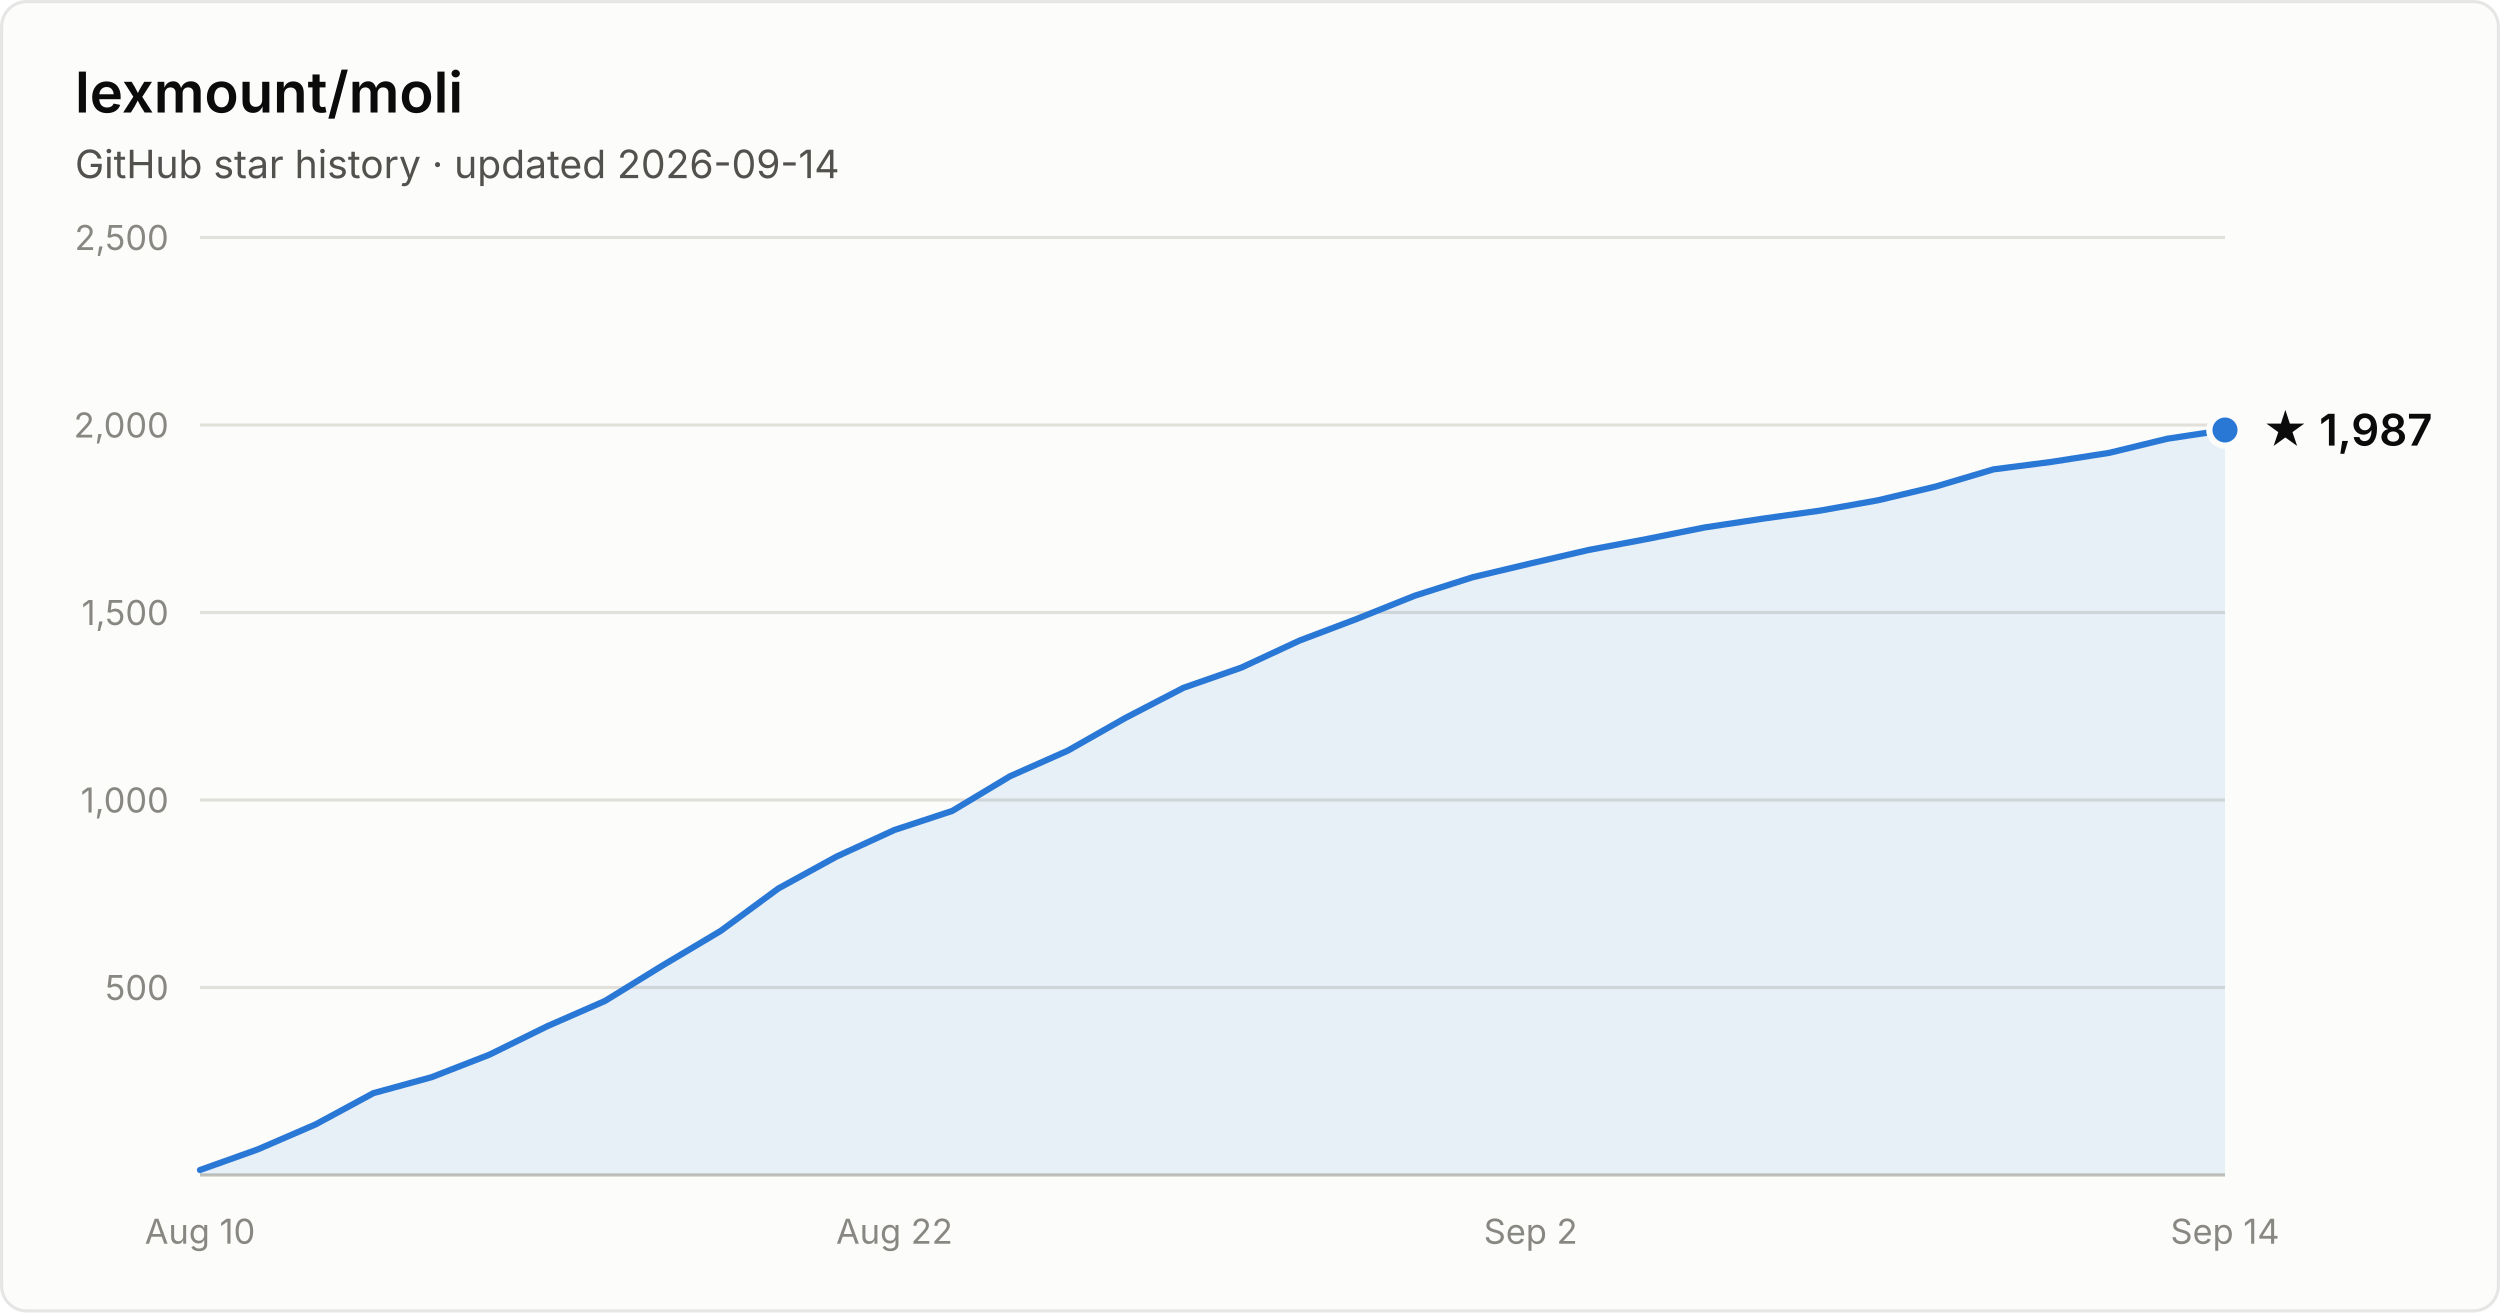
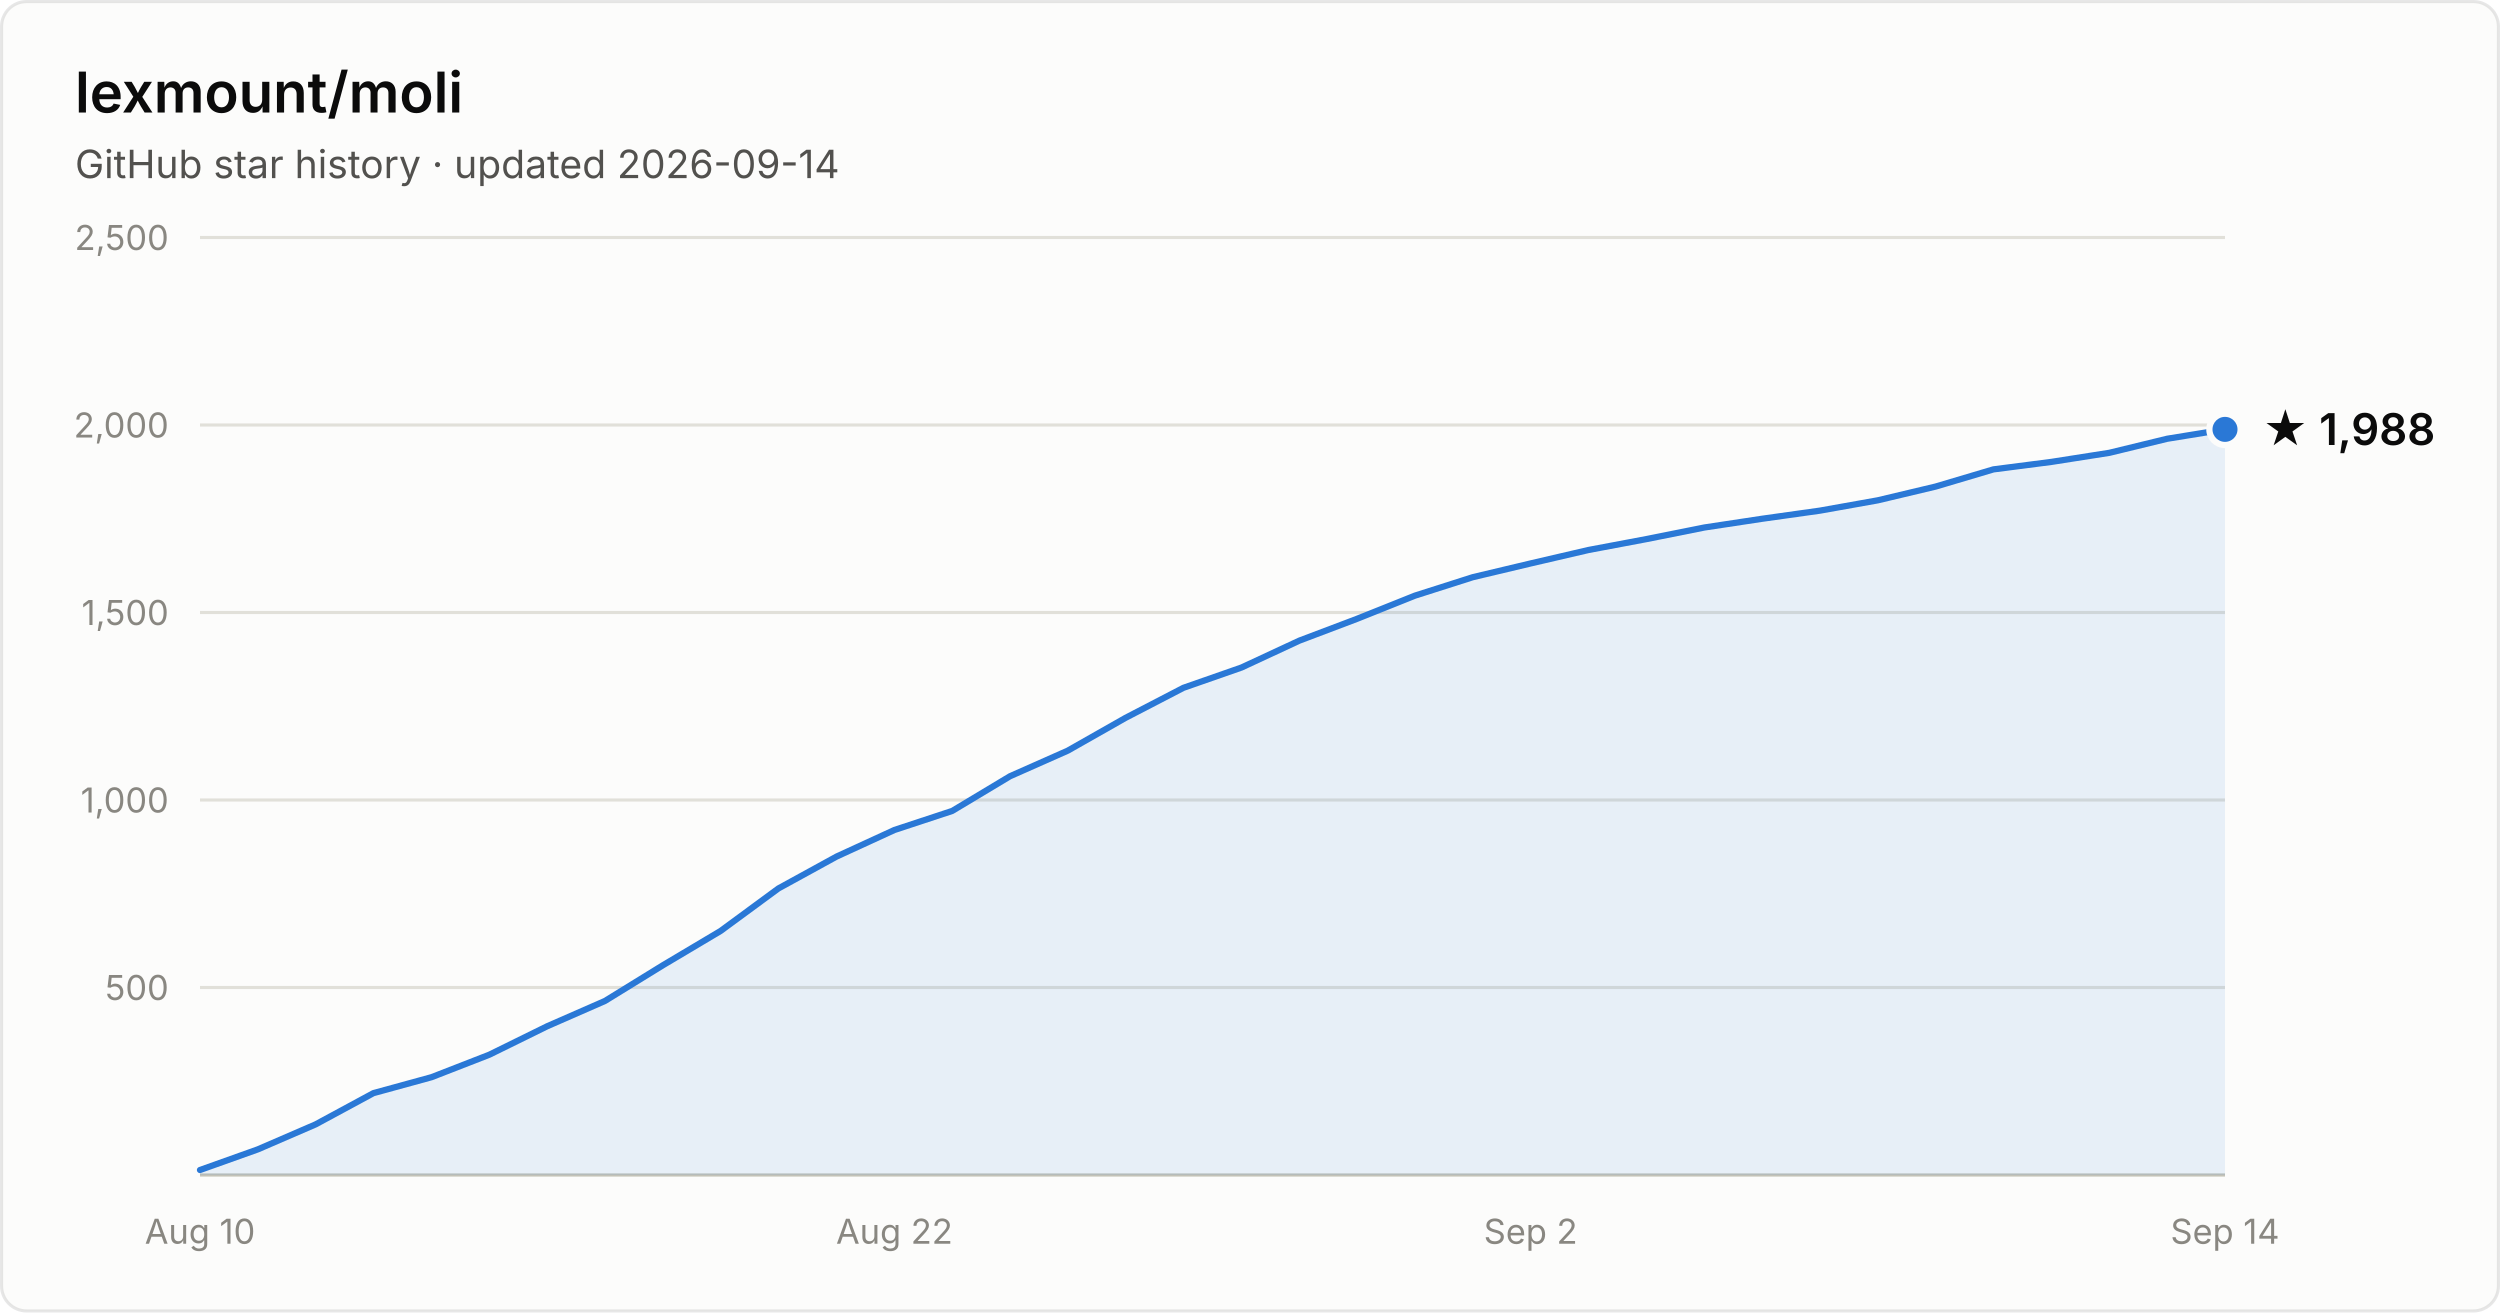
- <svg xmlns="http://www.w3.org/2000/svg" width="800" height="420" viewBox="0 0 800 420" font-family="system-ui, -apple-system, Segoe UI, sans-serif" role="img" aria-label="Star history of lexmount/moli: 1,987 stars as of 2026-09-14">
+ <svg xmlns="http://www.w3.org/2000/svg" width="800" height="420" viewBox="0 0 800 420" font-family="system-ui, -apple-system, Segoe UI, sans-serif" role="img" aria-label="Star history of lexmount/moli: 1,988 stars as of 2026-09-14">
  <rect x="0.5" y="0.5" width="799" height="419" rx="8" fill="#fcfcfb" stroke="rgba(11,11,11,0.10)" />
  <text x="24" y="36" fill="#0b0b0b" font-size="18" font-weight="600">lexmount/moli</text>
  <text x="24" y="57" fill="#52514e" font-size="12.5">GitHub star history · updated 2026-09-14</text>
  <line x1="64" y1="316.0" x2="712" y2="316.0" stroke="#e1e0d9" stroke-width="1" />
  <text x="54" y="320.0" text-anchor="end" fill="#898781" font-size="11" style="font-variant-numeric:tabular-nums">500</text>
  <line x1="64" y1="256.0" x2="712" y2="256.0" stroke="#e1e0d9" stroke-width="1" />
  <text x="54" y="260.0" text-anchor="end" fill="#898781" font-size="11" style="font-variant-numeric:tabular-nums">1,000</text>
  <line x1="64" y1="196.0" x2="712" y2="196.0" stroke="#e1e0d9" stroke-width="1" />
  <text x="54" y="200.0" text-anchor="end" fill="#898781" font-size="11" style="font-variant-numeric:tabular-nums">1,500</text>
  <line x1="64" y1="136.0" x2="712" y2="136.0" stroke="#e1e0d9" stroke-width="1" />
  <text x="54" y="140.0" text-anchor="end" fill="#898781" font-size="11" style="font-variant-numeric:tabular-nums">2,000</text>
  <line x1="64" y1="76.0" x2="712" y2="76.0" stroke="#e1e0d9" stroke-width="1" />
  <text x="54" y="80.0" text-anchor="end" fill="#898781" font-size="11" style="font-variant-numeric:tabular-nums">2,500</text>
  <line x1="64" y1="376" x2="712" y2="376" stroke="#c3c2b7" stroke-width="1" />
  <text x="64.0" y="398" text-anchor="middle" fill="#898781" font-size="11" style="font-variant-numeric:tabular-nums">Aug 10</text>
  <text x="286.2" y="398" text-anchor="middle" fill="#898781" font-size="11" style="font-variant-numeric:tabular-nums">Aug 22</text>
  <text x="489.8" y="398" text-anchor="middle" fill="#898781" font-size="11" style="font-variant-numeric:tabular-nums">Sep 2</text>
  <text x="712.0" y="398" text-anchor="middle" fill="#898781" font-size="11" style="font-variant-numeric:tabular-nums">Sep 14</text>
-   <path d="M64.0 374.4 L82.5 367.8 L101.0 359.8 L119.5 349.8 L138.1 344.7 L156.6 337.5 L175.1 328.4 L193.6 320.3 L212.1 308.9 L230.6 297.9 L249.1 284.3 L267.7 274.1 L286.2 265.6 L304.7 259.5 L323.2 248.4 L341.7 240.2 L360.2 229.7 L378.7 220.1 L397.3 213.6 L415.8 205.0 L434.3 198.0 L452.8 190.6 L471.3 184.7 L489.8 180.3 L508.3 176.0 L526.9 172.5 L545.4 168.8 L563.9 166.0 L582.4 163.4 L600.9 160.1 L619.4 155.7 L637.9 150.2 L656.5 147.8 L675.0 144.9 L693.5 140.4 L712.0 137.6 L712.0 376 L64.0 376 Z" fill="#2a78d6" fill-opacity="0.1" />
-   <path d="M64.0 374.4 L82.5 367.8 L101.0 359.8 L119.5 349.8 L138.1 344.7 L156.6 337.5 L175.1 328.4 L193.6 320.3 L212.1 308.9 L230.6 297.9 L249.1 284.3 L267.7 274.1 L286.2 265.6 L304.7 259.5 L323.2 248.4 L341.7 240.2 L360.2 229.7 L378.7 220.1 L397.3 213.6 L415.8 205.0 L434.3 198.0 L452.8 190.6 L471.3 184.7 L489.8 180.3 L508.3 176.0 L526.9 172.5 L545.4 168.8 L563.9 166.0 L582.4 163.4 L600.9 160.1 L619.4 155.7 L637.9 150.2 L656.5 147.8 L675.0 144.9 L693.5 140.4 L712.0 137.6" fill="none" stroke="#2a78d6" stroke-width="2" stroke-linejoin="round" stroke-linecap="round" />
-   <circle cx="712.0" cy="137.6" r="5" fill="#2a78d6" stroke="#fcfcfb" stroke-width="2" />
-   <text x="724.0" y="142.6" fill="#0b0b0b" font-size="14" font-weight="600">★ 1,987</text>
+   <path d="M64.0 374.4 L82.5 367.8 L101.0 359.8 L119.5 349.8 L138.1 344.7 L156.6 337.5 L175.1 328.4 L193.6 320.3 L212.1 308.9 L230.6 297.9 L249.1 284.3 L267.7 274.1 L286.2 265.6 L304.7 259.5 L323.2 248.4 L341.7 240.2 L360.2 229.7 L378.7 220.1 L397.3 213.6 L415.8 205.0 L434.3 198.0 L452.8 190.6 L471.3 184.7 L489.8 180.3 L508.3 176.0 L526.9 172.5 L545.4 168.8 L563.9 166.0 L582.4 163.4 L600.9 160.1 L619.4 155.7 L637.9 150.2 L656.5 147.8 L675.0 144.9 L693.5 140.4 L712.0 137.4 L712.0 376 L64.0 376 Z" fill="#2a78d6" fill-opacity="0.1" />
+   <path d="M64.0 374.4 L82.5 367.8 L101.0 359.8 L119.5 349.8 L138.1 344.7 L156.6 337.5 L175.1 328.4 L193.6 320.3 L212.1 308.9 L230.6 297.9 L249.1 284.3 L267.7 274.1 L286.2 265.6 L304.7 259.5 L323.2 248.4 L341.7 240.2 L360.2 229.7 L378.7 220.1 L397.3 213.6 L415.8 205.0 L434.3 198.0 L452.8 190.6 L471.3 184.7 L489.8 180.3 L508.3 176.0 L526.9 172.5 L545.4 168.8 L563.9 166.0 L582.4 163.4 L600.9 160.1 L619.4 155.7 L637.9 150.2 L656.5 147.8 L675.0 144.9 L693.5 140.4 L712.0 137.4" fill="none" stroke="#2a78d6" stroke-width="2" stroke-linejoin="round" stroke-linecap="round" />
+   <circle cx="712.0" cy="137.4" r="5" fill="#2a78d6" stroke="#fcfcfb" stroke-width="2" />
+   <text x="724.0" y="142.4" fill="#0b0b0b" font-size="14" font-weight="600">★ 1,988</text>
</svg>
